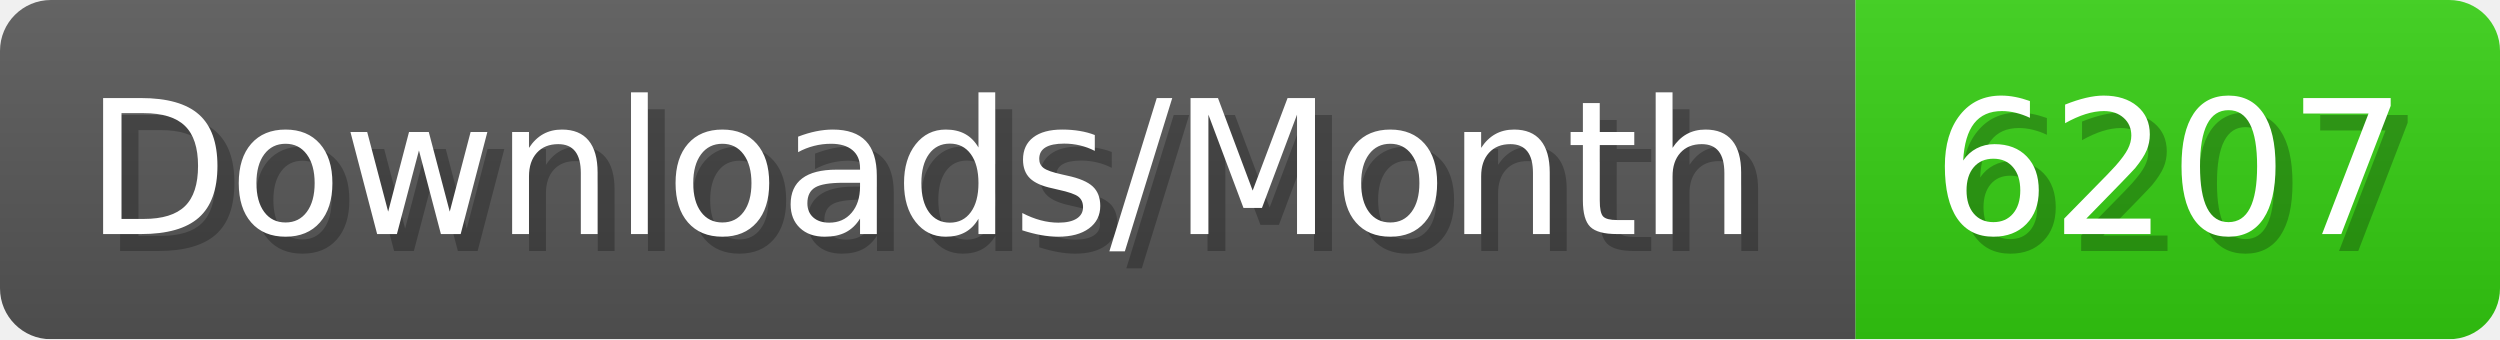
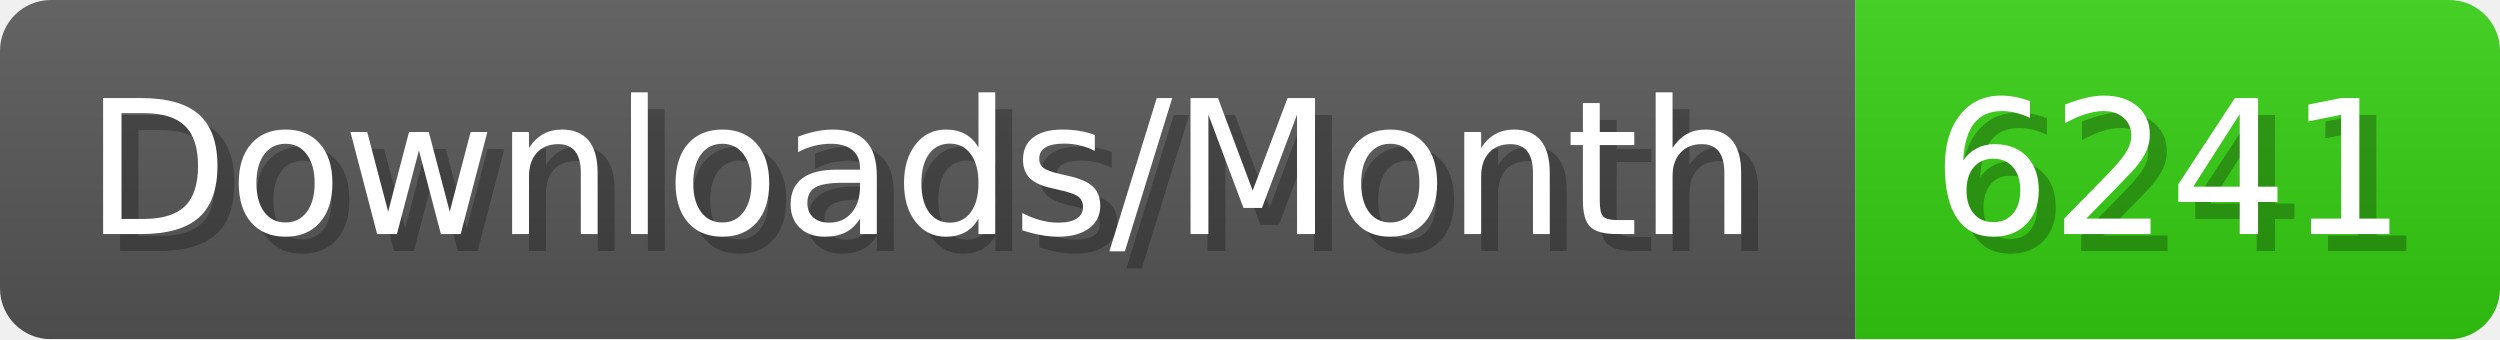
- <svg xmlns="http://www.w3.org/2000/svg" width="147.4" height="20" viewBox="0 0 1474 200" role="img" aria-label="Downloads/Month: 6207">
+ <svg xmlns="http://www.w3.org/2000/svg" width="147.4" height="20" viewBox="0 0 1474 200" role="img" aria-label="Downloads/Month: 6241">
  <linearGradient id="YlXUI" x2="0" y2="100%">
    <stop offset="0" stop-opacity=".1" stop-color="#EEE" />
    <stop offset="1" stop-opacity=".1" />
  </linearGradient>
  <mask id="JHhop">
    <rect width="1474" height="200" rx="30" fill="#FFF" />
  </mask>
  <g mask="url(#JHhop)">
    <rect width="1094" height="200" fill="#555" />
    <rect width="380" height="200" fill="#3C1" x="1094" />
    <rect width="1474" height="200" fill="url(#YlXUI)" />
  </g>
  <g aria-hidden="true" fill="#fff" text-anchor="start" font-family="Verdana,DejaVu Sans,sans-serif" font-size="110">
    <text x="60" y="148" textLength="994" fill="#000" opacity="0.25">Downloads/Month</text>
    <text x="50" y="138" textLength="994">Downloads/Month</text>
-     <text x="1149" y="148" textLength="280" fill="#000" opacity="0.25">6207</text>
-     <text x="1139" y="138" textLength="280">6207</text>
+     <text x="1149" y="148" textLength="280" fill="#000" opacity="0.25">6241</text>
+     <text x="1139" y="138" textLength="280">6241</text>
  </g>
</svg>
